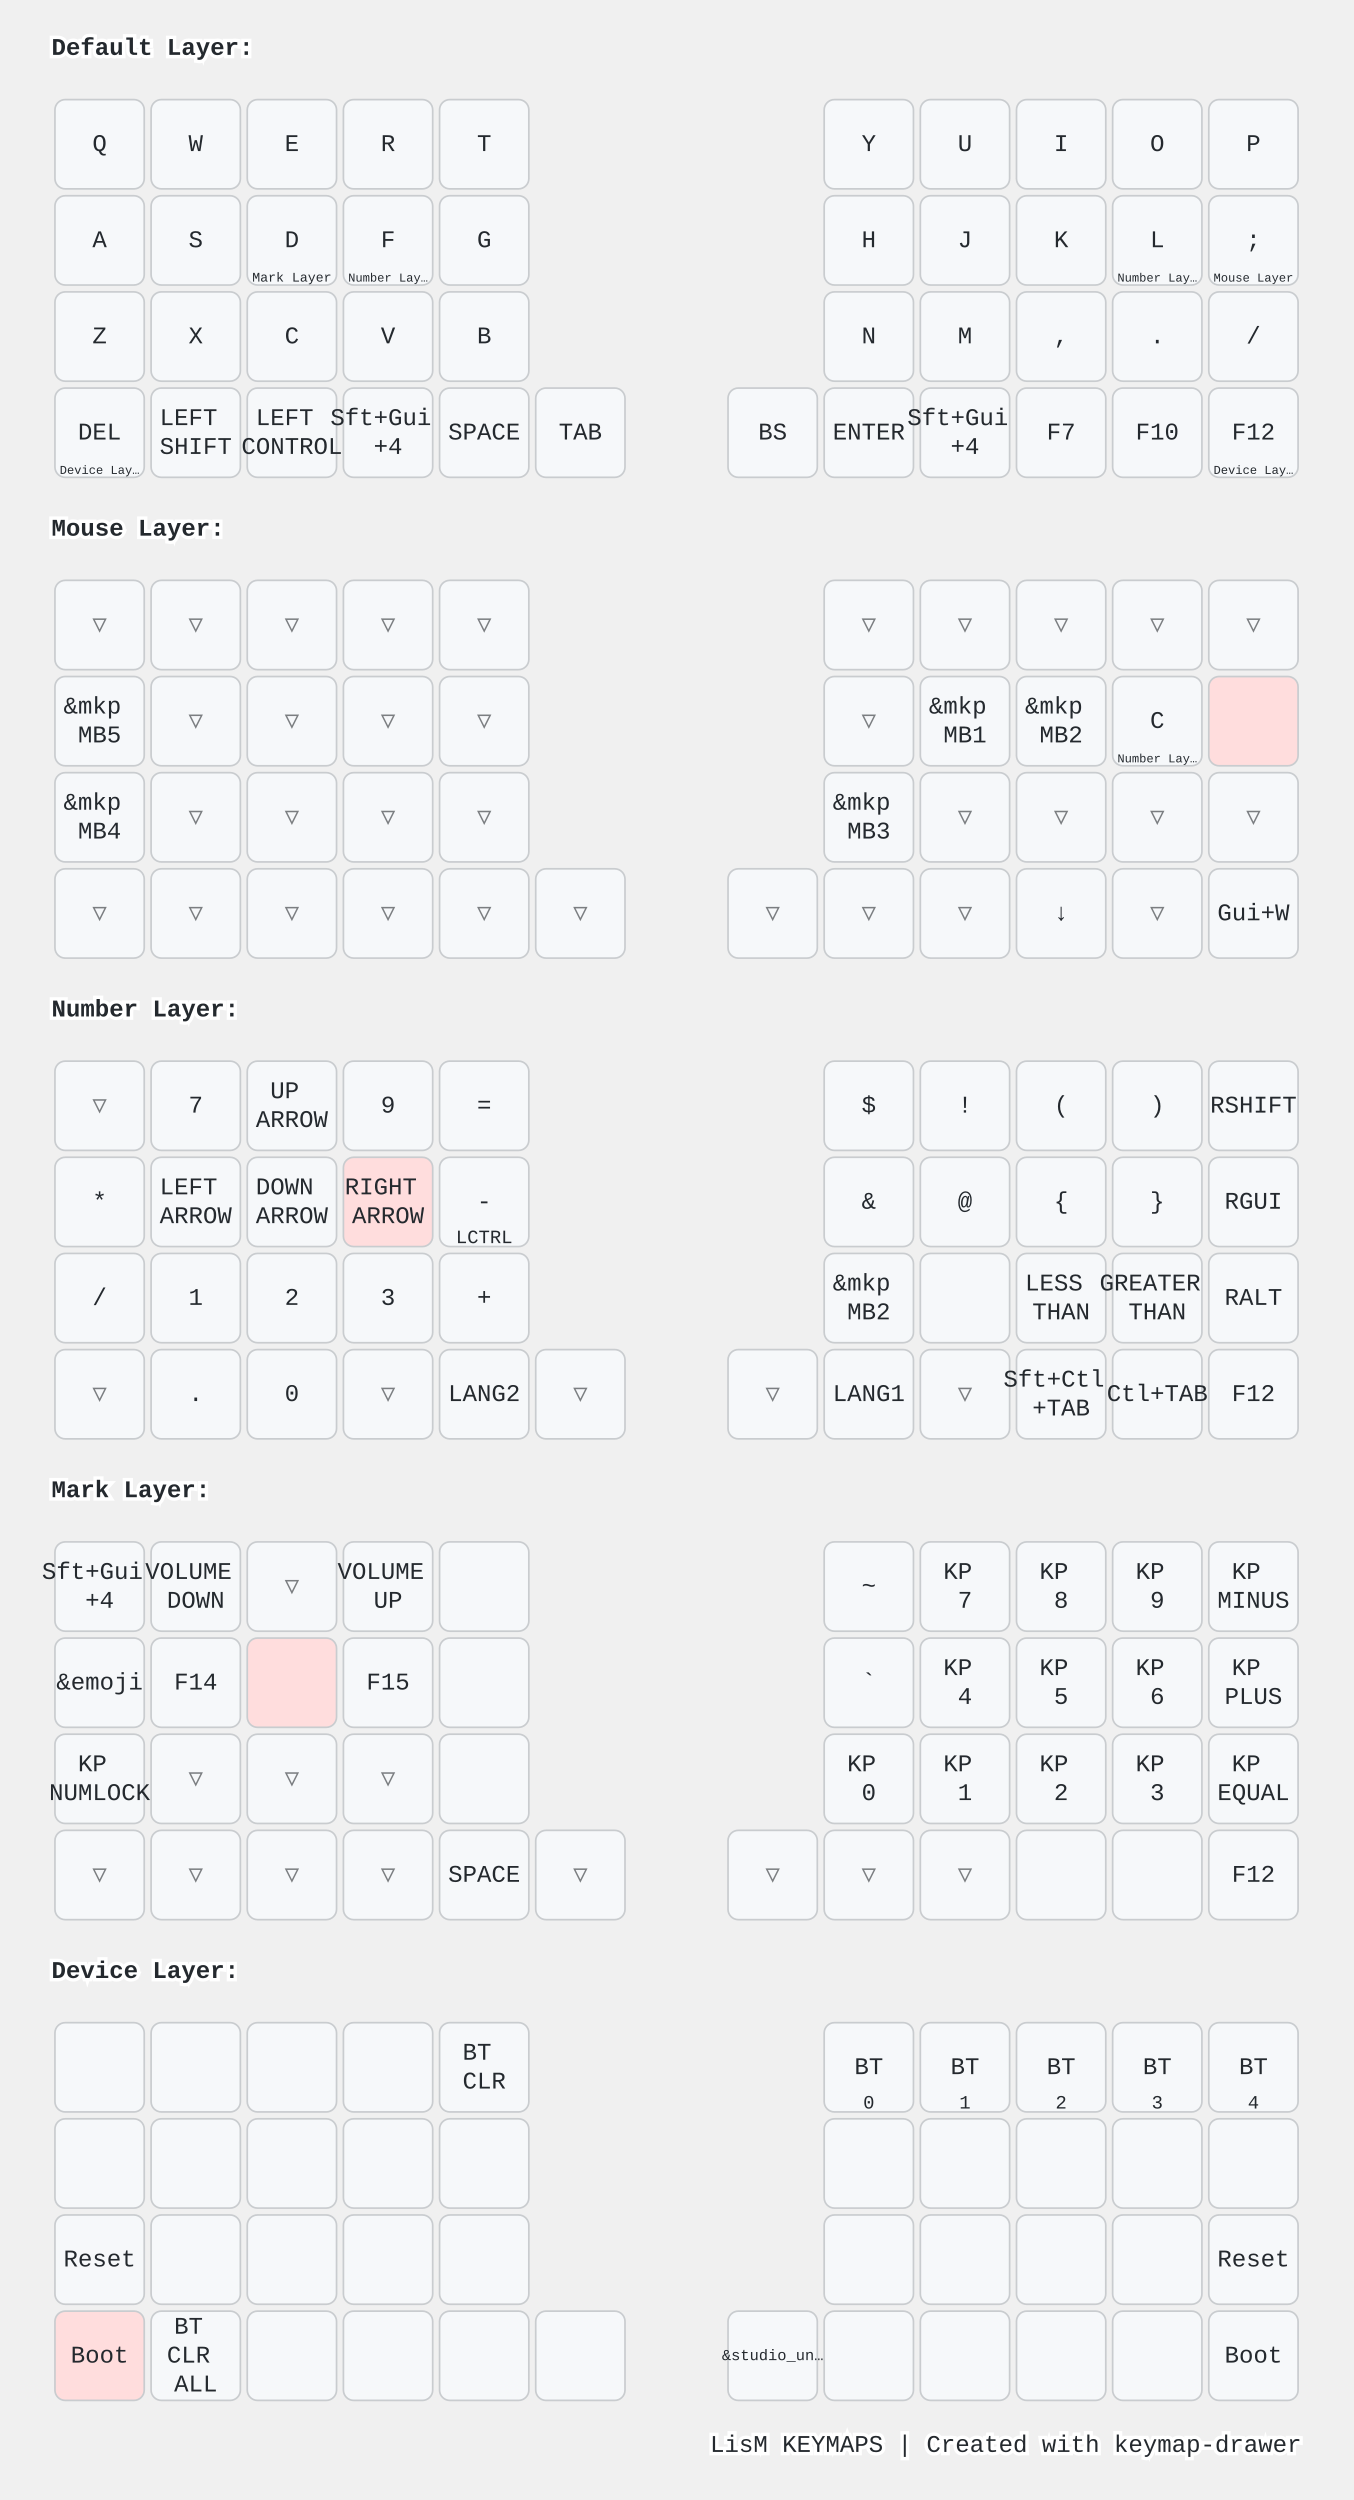
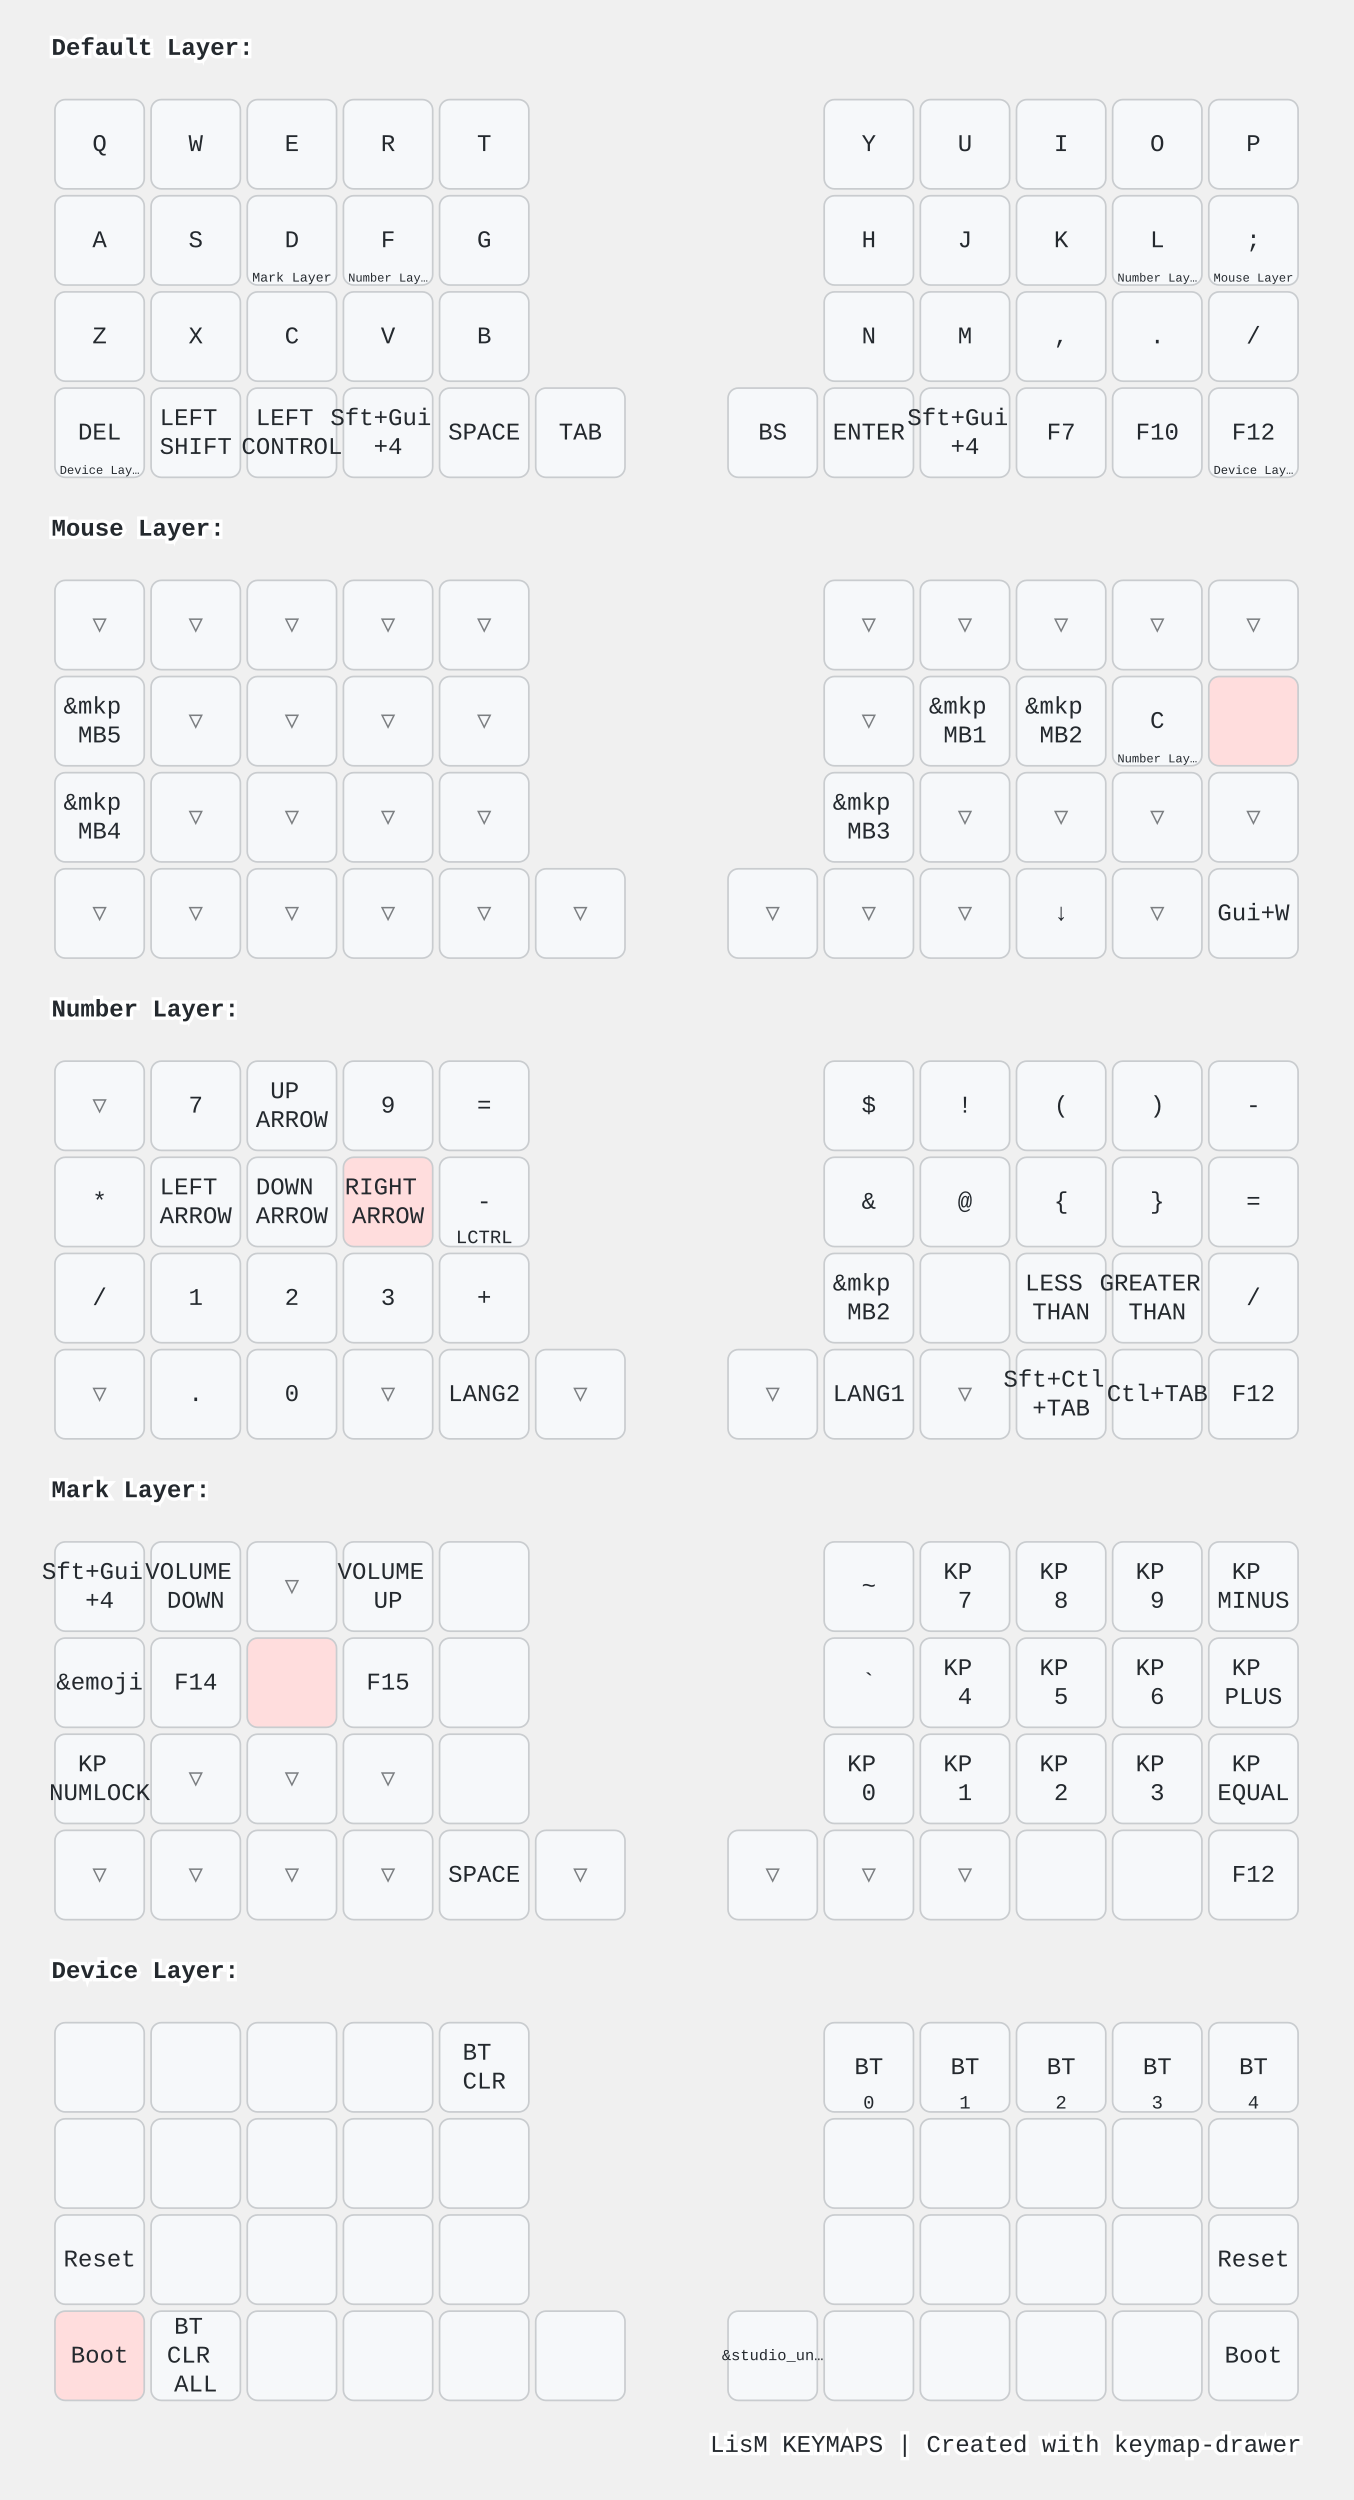
<svg xmlns="http://www.w3.org/2000/svg" width="788" height="1456" viewBox="0 0 788 1456" class="keymap">
  <style>/* inherit to force styles through use tags */
svg path {
    fill: inherit;
}

/* font and background color specifications */
svg.keymap {
    font-family: SFMono-Regular,Consolas,Liberation Mono,Menlo,monospace;
    font-size: 14px;
    font-kerning: normal;
    text-rendering: optimizeLegibility;
    fill: #24292e;
}

/* default key styling */
rect.key {
    fill: #f6f8fa;
}

rect.key, rect.combo {
    stroke: #c9cccf;
    stroke-width: 1;
}

/* default key side styling, only used is draw_key_sides is set */
rect.side {
    filter: brightness(90%);
}

/* color accent for combo boxes */
rect.combo, rect.combo-separate {
    fill: #cdf;
}

/* color accent for held keys */
rect.held, rect.combo.held {
    fill: #fdd;
}

/* color accent for ghost (optional) keys */
rect.ghost, rect.combo.ghost {
    stroke-dasharray: 4, 4;
    stroke-width: 2;
}

text {
    text-anchor: middle;
    dominant-baseline: middle;
}

/* styling for layer labels */
text.label {
    font-weight: bold;
    text-anchor: start;
    stroke: white;
    stroke-width: 4;
    paint-order: stroke;
}

/* styling for optional footer */
text.footer {
    text-anchor: end;
    dominant-baseline: auto;
    stroke: white;
    stroke-width: 4;
    paint-order: stroke;
}

/* styling for combo tap, and key non-tap label text */
text.combo, text.hold, text.shifted, text.left, text.right, text.tl, text.tr, text.bl, text.br {
    font-size: 11px;
}

text.hold, text.bl, text.br {
    text-anchor: middle;
    dominant-baseline: auto;
}

text.shifted, text.tl, text.tr {
    text-anchor: middle;
    dominant-baseline: hanging;
}

text.left, text.tl, text.bl {
    text-anchor: start;
}

text.right, text.tr, text.br {
    text-anchor: end;
}

text.layer-activator {
    text-decoration: underline;
}

/* styling for hold/shifted label text in combo box */
text.combo.hold, text.combo.shifted, text.combo.left, text.combo.right {
    font-size: 8px;
}

/* lighter symbol for transparent keys */
text.trans {
    fill: #7b7e81;
}

/* styling for combo dendrons */
path.combo {
    stroke-width: 1;
    stroke: gray;
    fill: none;
}

/* Start Tabler Icons Cleanup */
/* cannot use height/width with glyphs */
.icon-tabler &gt; path {
    fill: inherit;
    stroke: inherit;
    stroke-width: 2;
}
/* hide tabler's default box */
.icon-tabler &gt; path[stroke="none"][fill="none"] {
    visibility: hidden;
}
/* End Tabler Icons Cleanup */

@media (prefers-color-scheme: dark) {
svg.keymap { fill: #d1d6db; }
rect.key { fill: #3f4750; }
rect.key, rect.combo { stroke: #60666c; }
rect.combo, rect.combo-separate { fill: #1f3d7a; }
rect.held, rect.combo.held { fill: #854747; }
text.label, text.footer { stroke: black; }
text.trans { fill: #7e8184; }
path.combo { stroke: #7f7f7f; }

}</style>
  <g transform="translate(30, 0)" class="layer-Default Layer">
    <text x="0" y="28" class="label" id="Default-Layer">Default Layer:</text>
    <g transform="translate(0, 56)">
      <g transform="translate(28, 28)" class="key keypos-0">
        <rect rx="6" ry="6" x="-26" y="-26" width="52" height="52" class="key" />
        <text x="0" y="0" class="key tap">Q</text>
      </g>
      <g transform="translate(84, 28)" class="key keypos-1">
        <rect rx="6" ry="6" x="-26" y="-26" width="52" height="52" class="key" />
        <text x="0" y="0" class="key tap">W</text>
      </g>
      <g transform="translate(140, 28)" class="key keypos-2">
        <rect rx="6" ry="6" x="-26" y="-26" width="52" height="52" class="key" />
        <text x="0" y="0" class="key tap">E</text>
      </g>
      <g transform="translate(196, 28)" class="key keypos-3">
        <rect rx="6" ry="6" x="-26" y="-26" width="52" height="52" class="key" />
        <text x="0" y="0" class="key tap">R</text>
      </g>
      <g transform="translate(252, 28)" class="key keypos-4">
        <rect rx="6" ry="6" x="-26" y="-26" width="52" height="52" class="key" />
        <text x="0" y="0" class="key tap">T</text>
      </g>
      <g transform="translate(476, 28)" class="key keypos-5">
        <rect rx="6" ry="6" x="-26" y="-26" width="52" height="52" class="key" />
        <text x="0" y="0" class="key tap">Y</text>
      </g>
      <g transform="translate(532, 28)" class="key keypos-6">
        <rect rx="6" ry="6" x="-26" y="-26" width="52" height="52" class="key" />
        <text x="0" y="0" class="key tap">U</text>
      </g>
      <g transform="translate(588, 28)" class="key keypos-7">
        <rect rx="6" ry="6" x="-26" y="-26" width="52" height="52" class="key" />
        <text x="0" y="0" class="key tap">I</text>
      </g>
      <g transform="translate(644, 28)" class="key keypos-8">
        <rect rx="6" ry="6" x="-26" y="-26" width="52" height="52" class="key" />
        <text x="0" y="0" class="key tap">O</text>
      </g>
      <g transform="translate(700, 28)" class="key keypos-9">
        <rect rx="6" ry="6" x="-26" y="-26" width="52" height="52" class="key" />
        <text x="0" y="0" class="key tap">P</text>
      </g>
      <g transform="translate(28, 84)" class="key keypos-10">
        <rect rx="6" ry="6" x="-26" y="-26" width="52" height="52" class="key" />
        <text x="0" y="0" class="key tap">A</text>
      </g>
      <g transform="translate(84, 84)" class="key keypos-11">
        <rect rx="6" ry="6" x="-26" y="-26" width="52" height="52" class="key" />
        <text x="0" y="0" class="key tap">S</text>
      </g>
      <g transform="translate(140, 84)" class="key keypos-12">
        <rect rx="6" ry="6" x="-26" y="-26" width="52" height="52" class="key" />
        <text x="0" y="0" class="key tap">D</text>
        <a href="#Mark-Layer">
          <text x="0" y="24" class="key hold layer-activator">
            <tspan style="font-size: 70%">Mark Layer</tspan>
          </text>
        </a>
      </g>
      <g transform="translate(196, 84)" class="key keypos-13">
        <rect rx="6" ry="6" x="-26" y="-26" width="52" height="52" class="key" />
        <text x="0" y="0" class="key tap">F</text>
        <a href="#Number-Layer">
          <text x="0" y="24" class="key hold layer-activator">
            <tspan style="font-size: 64%">Number Lay…</tspan>
          </text>
        </a>
      </g>
      <g transform="translate(252, 84)" class="key keypos-14">
        <rect rx="6" ry="6" x="-26" y="-26" width="52" height="52" class="key" />
        <text x="0" y="0" class="key tap">G</text>
      </g>
      <g transform="translate(476, 84)" class="key keypos-15">
        <rect rx="6" ry="6" x="-26" y="-26" width="52" height="52" class="key" />
        <text x="0" y="0" class="key tap">H</text>
      </g>
      <g transform="translate(532, 84)" class="key keypos-16">
        <rect rx="6" ry="6" x="-26" y="-26" width="52" height="52" class="key" />
        <text x="0" y="0" class="key tap">J</text>
      </g>
      <g transform="translate(588, 84)" class="key keypos-17">
        <rect rx="6" ry="6" x="-26" y="-26" width="52" height="52" class="key" />
        <text x="0" y="0" class="key tap">K</text>
      </g>
      <g transform="translate(644, 84)" class="key keypos-18">
        <rect rx="6" ry="6" x="-26" y="-26" width="52" height="52" class="key" />
        <text x="0" y="0" class="key tap">L</text>
        <a href="#Number-Layer">
          <text x="0" y="24" class="key hold layer-activator">
            <tspan style="font-size: 64%">Number Lay…</tspan>
          </text>
        </a>
      </g>
      <g transform="translate(700, 84)" class="key keypos-19">
        <rect rx="6" ry="6" x="-26" y="-26" width="52" height="52" class="key" />
        <text x="0" y="0" class="key tap">;</text>
        <a href="#Mouse-Layer">
          <text x="0" y="24" class="key hold layer-activator">
            <tspan style="font-size: 64%">Mouse Layer</tspan>
          </text>
        </a>
      </g>
      <g transform="translate(28, 140)" class="key keypos-20">
        <rect rx="6" ry="6" x="-26" y="-26" width="52" height="52" class="key" />
        <text x="0" y="0" class="key tap">Z</text>
      </g>
      <g transform="translate(84, 140)" class="key keypos-21">
        <rect rx="6" ry="6" x="-26" y="-26" width="52" height="52" class="key" />
        <text x="0" y="0" class="key tap">X</text>
      </g>
      <g transform="translate(140, 140)" class="key keypos-22">
        <rect rx="6" ry="6" x="-26" y="-26" width="52" height="52" class="key" />
        <text x="0" y="0" class="key tap">C</text>
      </g>
      <g transform="translate(196, 140)" class="key keypos-23">
        <rect rx="6" ry="6" x="-26" y="-26" width="52" height="52" class="key" />
        <text x="0" y="0" class="key tap">V</text>
      </g>
      <g transform="translate(252, 140)" class="key keypos-24">
        <rect rx="6" ry="6" x="-26" y="-26" width="52" height="52" class="key" />
        <text x="0" y="0" class="key tap">B</text>
      </g>
      <g transform="translate(476, 140)" class="key keypos-25">
        <rect rx="6" ry="6" x="-26" y="-26" width="52" height="52" class="key" />
        <text x="0" y="0" class="key tap">N</text>
      </g>
      <g transform="translate(532, 140)" class="key keypos-26">
        <rect rx="6" ry="6" x="-26" y="-26" width="52" height="52" class="key" />
        <text x="0" y="0" class="key tap">M</text>
      </g>
      <g transform="translate(588, 140)" class="key keypos-27">
        <rect rx="6" ry="6" x="-26" y="-26" width="52" height="52" class="key" />
        <text x="0" y="0" class="key tap">,</text>
      </g>
      <g transform="translate(644, 140)" class="key keypos-28">
        <rect rx="6" ry="6" x="-26" y="-26" width="52" height="52" class="key" />
        <text x="0" y="0" class="key tap">.</text>
      </g>
      <g transform="translate(700, 140)" class="key keypos-29">
        <rect rx="6" ry="6" x="-26" y="-26" width="52" height="52" class="key" />
        <text x="0" y="0" class="key tap">/</text>
      </g>
      <g transform="translate(28, 196)" class="key keypos-30">
        <rect rx="6" ry="6" x="-26" y="-26" width="52" height="52" class="key" />
        <text x="0" y="0" class="key tap">DEL</text>
        <a href="#Device-Layer">
          <text x="0" y="24" class="key hold layer-activator">
            <tspan style="font-size: 64%">Device Lay…</tspan>
          </text>
        </a>
      </g>
      <g transform="translate(84, 196)" class="key keypos-31">
        <rect rx="6" ry="6" x="-26" y="-26" width="52" height="52" class="key" />
        <text x="0" y="0" class="key tap">
          <tspan x="0" dy="-0.6em">LEFT</tspan>
          <tspan x="0" dy="1.2em">SHIFT</tspan>
        </text>
      </g>
      <g transform="translate(140, 196)" class="key keypos-32">
        <rect rx="6" ry="6" x="-26" y="-26" width="52" height="52" class="key" />
        <text x="0" y="0" class="key tap">
          <tspan x="0" dy="-0.6em">LEFT</tspan>
          <tspan x="0" dy="1.2em">CONTROL</tspan>
        </text>
      </g>
      <g transform="translate(196, 196)" class="key keypos-33">
        <rect rx="6" ry="6" x="-26" y="-26" width="52" height="52" class="key" />
        <text x="0" y="0" class="key tap">
          <tspan x="0" dy="-0.6em">Sft+Gui</tspan>
          <tspan x="0" dy="1.2em">+4</tspan>
        </text>
      </g>
      <g transform="translate(252, 196)" class="key keypos-34">
        <rect rx="6" ry="6" x="-26" y="-26" width="52" height="52" class="key" />
        <text x="0" y="0" class="key tap">SPACE</text>
      </g>
      <g transform="translate(308, 196)" class="key keypos-35">
        <rect rx="6" ry="6" x="-26" y="-26" width="52" height="52" class="key" />
        <text x="0" y="0" class="key tap">TAB</text>
      </g>
      <g transform="translate(420, 196)" class="key keypos-36">
        <rect rx="6" ry="6" x="-26" y="-26" width="52" height="52" class="key" />
        <text x="0" y="0" class="key tap">BS</text>
      </g>
      <g transform="translate(476, 196)" class="key keypos-37">
        <rect rx="6" ry="6" x="-26" y="-26" width="52" height="52" class="key" />
        <text x="0" y="0" class="key tap">ENTER</text>
      </g>
      <g transform="translate(532, 196)" class="key keypos-38">
        <rect rx="6" ry="6" x="-26" y="-26" width="52" height="52" class="key" />
        <text x="0" y="0" class="key tap">
          <tspan x="0" dy="-0.6em">Sft+Gui</tspan>
          <tspan x="0" dy="1.2em">+4</tspan>
        </text>
      </g>
      <g transform="translate(588, 196)" class="key keypos-39">
        <rect rx="6" ry="6" x="-26" y="-26" width="52" height="52" class="key" />
        <text x="0" y="0" class="key tap">F7</text>
      </g>
      <g transform="translate(644, 196)" class="key keypos-40">
        <rect rx="6" ry="6" x="-26" y="-26" width="52" height="52" class="key" />
        <text x="0" y="0" class="key tap">F10</text>
      </g>
      <g transform="translate(700, 196)" class="key keypos-41">
        <rect rx="6" ry="6" x="-26" y="-26" width="52" height="52" class="key" />
        <text x="0" y="0" class="key tap">F12</text>
        <a href="#Device-Layer">
          <text x="0" y="24" class="key hold layer-activator">
            <tspan style="font-size: 64%">Device Lay…</tspan>
          </text>
        </a>
      </g>
    </g>
  </g>
  <g transform="translate(30, 280)" class="layer-Mouse Layer">
    <text x="0" y="28" class="label" id="Mouse-Layer">Mouse Layer:</text>
    <g transform="translate(0, 56)">
      <g transform="translate(28, 28)" class="key trans keypos-0">
        <rect rx="6" ry="6" x="-26" y="-26" width="52" height="52" class="key trans" />
        <text x="0" y="0" class="key trans tap">▽</text>
      </g>
      <g transform="translate(84, 28)" class="key trans keypos-1">
        <rect rx="6" ry="6" x="-26" y="-26" width="52" height="52" class="key trans" />
        <text x="0" y="0" class="key trans tap">▽</text>
      </g>
      <g transform="translate(140, 28)" class="key trans keypos-2">
        <rect rx="6" ry="6" x="-26" y="-26" width="52" height="52" class="key trans" />
        <text x="0" y="0" class="key trans tap">▽</text>
      </g>
      <g transform="translate(196, 28)" class="key trans keypos-3">
        <rect rx="6" ry="6" x="-26" y="-26" width="52" height="52" class="key trans" />
        <text x="0" y="0" class="key trans tap">▽</text>
      </g>
      <g transform="translate(252, 28)" class="key trans keypos-4">
        <rect rx="6" ry="6" x="-26" y="-26" width="52" height="52" class="key trans" />
        <text x="0" y="0" class="key trans tap">▽</text>
      </g>
      <g transform="translate(476, 28)" class="key trans keypos-5">
        <rect rx="6" ry="6" x="-26" y="-26" width="52" height="52" class="key trans" />
        <text x="0" y="0" class="key trans tap">▽</text>
      </g>
      <g transform="translate(532, 28)" class="key trans keypos-6">
        <rect rx="6" ry="6" x="-26" y="-26" width="52" height="52" class="key trans" />
        <text x="0" y="0" class="key trans tap">▽</text>
      </g>
      <g transform="translate(588, 28)" class="key trans keypos-7">
        <rect rx="6" ry="6" x="-26" y="-26" width="52" height="52" class="key trans" />
        <text x="0" y="0" class="key trans tap">▽</text>
      </g>
      <g transform="translate(644, 28)" class="key trans keypos-8">
        <rect rx="6" ry="6" x="-26" y="-26" width="52" height="52" class="key trans" />
        <text x="0" y="0" class="key trans tap">▽</text>
      </g>
      <g transform="translate(700, 28)" class="key trans keypos-9">
        <rect rx="6" ry="6" x="-26" y="-26" width="52" height="52" class="key trans" />
        <text x="0" y="0" class="key trans tap">▽</text>
      </g>
      <g transform="translate(28, 84)" class="key keypos-10">
        <rect rx="6" ry="6" x="-26" y="-26" width="52" height="52" class="key" />
        <text x="0" y="0" class="key tap">
          <tspan x="0" dy="-0.6em">&amp;mkp</tspan>
          <tspan x="0" dy="1.2em">MB5</tspan>
        </text>
      </g>
      <g transform="translate(84, 84)" class="key trans keypos-11">
        <rect rx="6" ry="6" x="-26" y="-26" width="52" height="52" class="key trans" />
        <text x="0" y="0" class="key trans tap">▽</text>
      </g>
      <g transform="translate(140, 84)" class="key trans keypos-12">
        <rect rx="6" ry="6" x="-26" y="-26" width="52" height="52" class="key trans" />
        <text x="0" y="0" class="key trans tap">▽</text>
      </g>
      <g transform="translate(196, 84)" class="key trans keypos-13">
        <rect rx="6" ry="6" x="-26" y="-26" width="52" height="52" class="key trans" />
        <text x="0" y="0" class="key trans tap">▽</text>
      </g>
      <g transform="translate(252, 84)" class="key trans keypos-14">
        <rect rx="6" ry="6" x="-26" y="-26" width="52" height="52" class="key trans" />
        <text x="0" y="0" class="key trans tap">▽</text>
      </g>
      <g transform="translate(476, 84)" class="key trans keypos-15">
        <rect rx="6" ry="6" x="-26" y="-26" width="52" height="52" class="key trans" />
        <text x="0" y="0" class="key trans tap">▽</text>
      </g>
      <g transform="translate(532, 84)" class="key keypos-16">
        <rect rx="6" ry="6" x="-26" y="-26" width="52" height="52" class="key" />
        <text x="0" y="0" class="key tap">
          <tspan x="0" dy="-0.6em">&amp;mkp</tspan>
          <tspan x="0" dy="1.2em">MB1</tspan>
        </text>
      </g>
      <g transform="translate(588, 84)" class="key keypos-17">
        <rect rx="6" ry="6" x="-26" y="-26" width="52" height="52" class="key" />
        <text x="0" y="0" class="key tap">
          <tspan x="0" dy="-0.6em">&amp;mkp</tspan>
          <tspan x="0" dy="1.2em">MB2</tspan>
        </text>
      </g>
      <g transform="translate(644, 84)" class="key keypos-18">
        <rect rx="6" ry="6" x="-26" y="-26" width="52" height="52" class="key" />
        <text x="0" y="0" class="key tap">C</text>
        <a href="#Number-Layer">
          <text x="0" y="24" class="key hold layer-activator">
            <tspan style="font-size: 64%">Number Lay…</tspan>
          </text>
        </a>
      </g>
      <g transform="translate(700, 84)" class="key held keypos-19">
        <rect rx="6" ry="6" x="-26" y="-26" width="52" height="52" class="key held" />
      </g>
      <g transform="translate(28, 140)" class="key keypos-20">
        <rect rx="6" ry="6" x="-26" y="-26" width="52" height="52" class="key" />
        <text x="0" y="0" class="key tap">
          <tspan x="0" dy="-0.6em">&amp;mkp</tspan>
          <tspan x="0" dy="1.2em">MB4</tspan>
        </text>
      </g>
      <g transform="translate(84, 140)" class="key trans keypos-21">
        <rect rx="6" ry="6" x="-26" y="-26" width="52" height="52" class="key trans" />
        <text x="0" y="0" class="key trans tap">▽</text>
      </g>
      <g transform="translate(140, 140)" class="key trans keypos-22">
        <rect rx="6" ry="6" x="-26" y="-26" width="52" height="52" class="key trans" />
        <text x="0" y="0" class="key trans tap">▽</text>
      </g>
      <g transform="translate(196, 140)" class="key trans keypos-23">
        <rect rx="6" ry="6" x="-26" y="-26" width="52" height="52" class="key trans" />
        <text x="0" y="0" class="key trans tap">▽</text>
      </g>
      <g transform="translate(252, 140)" class="key trans keypos-24">
        <rect rx="6" ry="6" x="-26" y="-26" width="52" height="52" class="key trans" />
        <text x="0" y="0" class="key trans tap">▽</text>
      </g>
      <g transform="translate(476, 140)" class="key keypos-25">
        <rect rx="6" ry="6" x="-26" y="-26" width="52" height="52" class="key" />
        <text x="0" y="0" class="key tap">
          <tspan x="0" dy="-0.6em">&amp;mkp</tspan>
          <tspan x="0" dy="1.2em">MB3</tspan>
        </text>
      </g>
      <g transform="translate(532, 140)" class="key trans keypos-26">
        <rect rx="6" ry="6" x="-26" y="-26" width="52" height="52" class="key trans" />
        <text x="0" y="0" class="key trans tap">▽</text>
      </g>
      <g transform="translate(588, 140)" class="key trans keypos-27">
        <rect rx="6" ry="6" x="-26" y="-26" width="52" height="52" class="key trans" />
        <text x="0" y="0" class="key trans tap">▽</text>
      </g>
      <g transform="translate(644, 140)" class="key trans keypos-28">
        <rect rx="6" ry="6" x="-26" y="-26" width="52" height="52" class="key trans" />
        <text x="0" y="0" class="key trans tap">▽</text>
      </g>
      <g transform="translate(700, 140)" class="key trans keypos-29">
        <rect rx="6" ry="6" x="-26" y="-26" width="52" height="52" class="key trans" />
        <text x="0" y="0" class="key trans tap">▽</text>
      </g>
      <g transform="translate(28, 196)" class="key trans keypos-30">
        <rect rx="6" ry="6" x="-26" y="-26" width="52" height="52" class="key trans" />
        <text x="0" y="0" class="key trans tap">▽</text>
      </g>
      <g transform="translate(84, 196)" class="key trans keypos-31">
        <rect rx="6" ry="6" x="-26" y="-26" width="52" height="52" class="key trans" />
        <text x="0" y="0" class="key trans tap">▽</text>
      </g>
      <g transform="translate(140, 196)" class="key trans keypos-32">
        <rect rx="6" ry="6" x="-26" y="-26" width="52" height="52" class="key trans" />
        <text x="0" y="0" class="key trans tap">▽</text>
      </g>
      <g transform="translate(196, 196)" class="key trans keypos-33">
        <rect rx="6" ry="6" x="-26" y="-26" width="52" height="52" class="key trans" />
        <text x="0" y="0" class="key trans tap">▽</text>
      </g>
      <g transform="translate(252, 196)" class="key trans keypos-34">
        <rect rx="6" ry="6" x="-26" y="-26" width="52" height="52" class="key trans" />
        <text x="0" y="0" class="key trans tap">▽</text>
      </g>
      <g transform="translate(308, 196)" class="key trans keypos-35">
        <rect rx="6" ry="6" x="-26" y="-26" width="52" height="52" class="key trans" />
        <text x="0" y="0" class="key trans tap">▽</text>
      </g>
      <g transform="translate(420, 196)" class="key trans keypos-36">
        <rect rx="6" ry="6" x="-26" y="-26" width="52" height="52" class="key trans" />
        <text x="0" y="0" class="key trans tap">▽</text>
      </g>
      <g transform="translate(476, 196)" class="key trans keypos-37">
        <rect rx="6" ry="6" x="-26" y="-26" width="52" height="52" class="key trans" />
        <text x="0" y="0" class="key trans tap">▽</text>
      </g>
      <g transform="translate(532, 196)" class="key trans keypos-38">
        <rect rx="6" ry="6" x="-26" y="-26" width="52" height="52" class="key trans" />
        <text x="0" y="0" class="key trans tap">▽</text>
      </g>
      <g transform="translate(588, 196)" class="key keypos-39">
        <rect rx="6" ry="6" x="-26" y="-26" width="52" height="52" class="key" />
        <text x="0" y="0" class="key tap">↓</text>
      </g>
      <g transform="translate(644, 196)" class="key trans keypos-40">
        <rect rx="6" ry="6" x="-26" y="-26" width="52" height="52" class="key trans" />
        <text x="0" y="0" class="key trans tap">▽</text>
      </g>
      <g transform="translate(700, 196)" class="key keypos-41">
        <rect rx="6" ry="6" x="-26" y="-26" width="52" height="52" class="key" />
        <text x="0" y="0" class="key tap">Gui+W</text>
      </g>
    </g>
  </g>
  <g transform="translate(30, 560)" class="layer-Number Layer">
    <text x="0" y="28" class="label" id="Number-Layer">Number Layer:</text>
    <g transform="translate(0, 56)">
      <g transform="translate(28, 28)" class="key trans keypos-0">
        <rect rx="6" ry="6" x="-26" y="-26" width="52" height="52" class="key trans" />
        <text x="0" y="0" class="key trans tap">▽</text>
      </g>
      <g transform="translate(84, 28)" class="key keypos-1">
        <rect rx="6" ry="6" x="-26" y="-26" width="52" height="52" class="key" />
        <text x="0" y="0" class="key tap">7</text>
      </g>
      <g transform="translate(140, 28)" class="key keypos-2">
        <rect rx="6" ry="6" x="-26" y="-26" width="52" height="52" class="key" />
        <text x="0" y="0" class="key tap">
          <tspan x="0" dy="-0.6em">UP</tspan>
          <tspan x="0" dy="1.2em">ARROW</tspan>
        </text>
      </g>
      <g transform="translate(196, 28)" class="key keypos-3">
        <rect rx="6" ry="6" x="-26" y="-26" width="52" height="52" class="key" />
        <text x="0" y="0" class="key tap">9</text>
      </g>
      <g transform="translate(252, 28)" class="key keypos-4">
        <rect rx="6" ry="6" x="-26" y="-26" width="52" height="52" class="key" />
        <text x="0" y="0" class="key tap">=</text>
      </g>
      <g transform="translate(476, 28)" class="key keypos-5">
        <rect rx="6" ry="6" x="-26" y="-26" width="52" height="52" class="key" />
        <text x="0" y="0" class="key tap">$</text>
      </g>
      <g transform="translate(532, 28)" class="key keypos-6">
        <rect rx="6" ry="6" x="-26" y="-26" width="52" height="52" class="key" />
        <text x="0" y="0" class="key tap">!</text>
      </g>
      <g transform="translate(588, 28)" class="key keypos-7">
        <rect rx="6" ry="6" x="-26" y="-26" width="52" height="52" class="key" />
        <text x="0" y="0" class="key tap">(</text>
      </g>
      <g transform="translate(644, 28)" class="key keypos-8">
        <rect rx="6" ry="6" x="-26" y="-26" width="52" height="52" class="key" />
        <text x="0" y="0" class="key tap">)</text>
      </g>
      <g transform="translate(700, 28)" class="key keypos-9">
        <rect rx="6" ry="6" x="-26" y="-26" width="52" height="52" class="key" />
-         <text x="0" y="0" class="key tap">RSHIFT</text>
+         <text x="0" y="0" class="key tap">-</text>
      </g>
      <g transform="translate(28, 84)" class="key keypos-10">
        <rect rx="6" ry="6" x="-26" y="-26" width="52" height="52" class="key" />
        <text x="0" y="0" class="key tap">*</text>
      </g>
      <g transform="translate(84, 84)" class="key keypos-11">
        <rect rx="6" ry="6" x="-26" y="-26" width="52" height="52" class="key" />
        <text x="0" y="0" class="key tap">
          <tspan x="0" dy="-0.6em">LEFT</tspan>
          <tspan x="0" dy="1.2em">ARROW</tspan>
        </text>
      </g>
      <g transform="translate(140, 84)" class="key keypos-12">
        <rect rx="6" ry="6" x="-26" y="-26" width="52" height="52" class="key" />
        <text x="0" y="0" class="key tap">
          <tspan x="0" dy="-0.6em">DOWN</tspan>
          <tspan x="0" dy="1.2em">ARROW</tspan>
        </text>
      </g>
      <g transform="translate(196, 84)" class="key held keypos-13">
        <rect rx="6" ry="6" x="-26" y="-26" width="52" height="52" class="key held" />
        <text x="0" y="0" class="key held tap">
          <tspan x="0" dy="-0.6em">RIGHT</tspan>
          <tspan x="0" dy="1.2em">ARROW</tspan>
        </text>
      </g>
      <g transform="translate(252, 84)" class="key keypos-14">
        <rect rx="6" ry="6" x="-26" y="-26" width="52" height="52" class="key" />
        <text x="0" y="0" class="key tap">-</text>
        <text x="0" y="24" class="key hold">LCTRL</text>
      </g>
      <g transform="translate(476, 84)" class="key keypos-15">
        <rect rx="6" ry="6" x="-26" y="-26" width="52" height="52" class="key" />
        <text x="0" y="0" class="key tap">&amp;</text>
      </g>
      <g transform="translate(532, 84)" class="key keypos-16">
        <rect rx="6" ry="6" x="-26" y="-26" width="52" height="52" class="key" />
        <text x="0" y="0" class="key tap">@</text>
      </g>
      <g transform="translate(588, 84)" class="key keypos-17">
        <rect rx="6" ry="6" x="-26" y="-26" width="52" height="52" class="key" />
        <text x="0" y="0" class="key tap">{</text>
      </g>
      <g transform="translate(644, 84)" class="key keypos-18">
        <rect rx="6" ry="6" x="-26" y="-26" width="52" height="52" class="key" />
        <text x="0" y="0" class="key tap">}</text>
      </g>
      <g transform="translate(700, 84)" class="key keypos-19">
        <rect rx="6" ry="6" x="-26" y="-26" width="52" height="52" class="key" />
-         <text x="0" y="0" class="key tap">RGUI</text>
+         <text x="0" y="0" class="key tap">=</text>
      </g>
      <g transform="translate(28, 140)" class="key keypos-20">
        <rect rx="6" ry="6" x="-26" y="-26" width="52" height="52" class="key" />
        <text x="0" y="0" class="key tap">/</text>
      </g>
      <g transform="translate(84, 140)" class="key keypos-21">
        <rect rx="6" ry="6" x="-26" y="-26" width="52" height="52" class="key" />
        <text x="0" y="0" class="key tap">1</text>
      </g>
      <g transform="translate(140, 140)" class="key keypos-22">
        <rect rx="6" ry="6" x="-26" y="-26" width="52" height="52" class="key" />
        <text x="0" y="0" class="key tap">2</text>
      </g>
      <g transform="translate(196, 140)" class="key keypos-23">
        <rect rx="6" ry="6" x="-26" y="-26" width="52" height="52" class="key" />
        <text x="0" y="0" class="key tap">3</text>
      </g>
      <g transform="translate(252, 140)" class="key keypos-24">
        <rect rx="6" ry="6" x="-26" y="-26" width="52" height="52" class="key" />
        <text x="0" y="0" class="key tap">+</text>
      </g>
      <g transform="translate(476, 140)" class="key keypos-25">
        <rect rx="6" ry="6" x="-26" y="-26" width="52" height="52" class="key" />
        <text x="0" y="0" class="key tap">
          <tspan x="0" dy="-0.6em">&amp;mkp</tspan>
          <tspan x="0" dy="1.2em">MB2</tspan>
        </text>
      </g>
      <g transform="translate(532, 140)" class="key keypos-26">
        <rect rx="6" ry="6" x="-26" y="-26" width="52" height="52" class="key" />
      </g>
      <g transform="translate(588, 140)" class="key keypos-27">
        <rect rx="6" ry="6" x="-26" y="-26" width="52" height="52" class="key" />
        <text x="0" y="0" class="key tap">
          <tspan x="0" dy="-0.6em">LESS</tspan>
          <tspan x="0" dy="1.2em">THAN</tspan>
        </text>
      </g>
      <g transform="translate(644, 140)" class="key keypos-28">
        <rect rx="6" ry="6" x="-26" y="-26" width="52" height="52" class="key" />
        <text x="0" y="0" class="key tap">
          <tspan x="0" dy="-0.6em">GREATER</tspan>
          <tspan x="0" dy="1.2em">THAN</tspan>
        </text>
      </g>
      <g transform="translate(700, 140)" class="key keypos-29">
        <rect rx="6" ry="6" x="-26" y="-26" width="52" height="52" class="key" />
-         <text x="0" y="0" class="key tap">RALT</text>
+         <text x="0" y="0" class="key tap">/</text>
      </g>
      <g transform="translate(28, 196)" class="key trans keypos-30">
        <rect rx="6" ry="6" x="-26" y="-26" width="52" height="52" class="key trans" />
        <text x="0" y="0" class="key trans tap">▽</text>
      </g>
      <g transform="translate(84, 196)" class="key keypos-31">
        <rect rx="6" ry="6" x="-26" y="-26" width="52" height="52" class="key" />
        <text x="0" y="0" class="key tap">.</text>
      </g>
      <g transform="translate(140, 196)" class="key keypos-32">
        <rect rx="6" ry="6" x="-26" y="-26" width="52" height="52" class="key" />
        <text x="0" y="0" class="key tap">0</text>
      </g>
      <g transform="translate(196, 196)" class="key trans keypos-33">
        <rect rx="6" ry="6" x="-26" y="-26" width="52" height="52" class="key trans" />
        <text x="0" y="0" class="key trans tap">▽</text>
      </g>
      <g transform="translate(252, 196)" class="key keypos-34">
        <rect rx="6" ry="6" x="-26" y="-26" width="52" height="52" class="key" />
        <text x="0" y="0" class="key tap">LANG2</text>
      </g>
      <g transform="translate(308, 196)" class="key trans keypos-35">
        <rect rx="6" ry="6" x="-26" y="-26" width="52" height="52" class="key trans" />
        <text x="0" y="0" class="key trans tap">▽</text>
      </g>
      <g transform="translate(420, 196)" class="key trans keypos-36">
        <rect rx="6" ry="6" x="-26" y="-26" width="52" height="52" class="key trans" />
        <text x="0" y="0" class="key trans tap">▽</text>
      </g>
      <g transform="translate(476, 196)" class="key keypos-37">
        <rect rx="6" ry="6" x="-26" y="-26" width="52" height="52" class="key" />
        <text x="0" y="0" class="key tap">LANG1</text>
      </g>
      <g transform="translate(532, 196)" class="key trans keypos-38">
        <rect rx="6" ry="6" x="-26" y="-26" width="52" height="52" class="key trans" />
        <text x="0" y="0" class="key trans tap">▽</text>
      </g>
      <g transform="translate(588, 196)" class="key keypos-39">
        <rect rx="6" ry="6" x="-26" y="-26" width="52" height="52" class="key" />
        <text x="0" y="0" class="key tap">
          <tspan x="0" dy="-0.6em">Sft+Ctl</tspan>
          <tspan x="0" dy="1.2em">+TAB</tspan>
        </text>
      </g>
      <g transform="translate(644, 196)" class="key keypos-40">
        <rect rx="6" ry="6" x="-26" y="-26" width="52" height="52" class="key" />
        <text x="0" y="0" class="key tap">Ctl+TAB</text>
      </g>
      <g transform="translate(700, 196)" class="key keypos-41">
        <rect rx="6" ry="6" x="-26" y="-26" width="52" height="52" class="key" />
        <text x="0" y="0" class="key tap">F12</text>
      </g>
    </g>
  </g>
  <g transform="translate(30, 840)" class="layer-Mark Layer">
    <text x="0" y="28" class="label" id="Mark-Layer">Mark Layer:</text>
    <g transform="translate(0, 56)">
      <g transform="translate(28, 28)" class="key keypos-0">
        <rect rx="6" ry="6" x="-26" y="-26" width="52" height="52" class="key" />
        <text x="0" y="0" class="key tap">
          <tspan x="0" dy="-0.6em">Sft+Gui</tspan>
          <tspan x="0" dy="1.2em">+4</tspan>
        </text>
      </g>
      <g transform="translate(84, 28)" class="key keypos-1">
        <rect rx="6" ry="6" x="-26" y="-26" width="52" height="52" class="key" />
        <text x="0" y="0" class="key tap">
          <tspan x="0" dy="-0.6em">VOLUME</tspan>
          <tspan x="0" dy="1.2em">DOWN</tspan>
        </text>
      </g>
      <g transform="translate(140, 28)" class="key trans keypos-2">
        <rect rx="6" ry="6" x="-26" y="-26" width="52" height="52" class="key trans" />
        <text x="0" y="0" class="key trans tap">▽</text>
      </g>
      <g transform="translate(196, 28)" class="key keypos-3">
        <rect rx="6" ry="6" x="-26" y="-26" width="52" height="52" class="key" />
        <text x="0" y="0" class="key tap">
          <tspan x="0" dy="-0.6em">VOLUME</tspan>
          <tspan x="0" dy="1.2em">UP</tspan>
        </text>
      </g>
      <g transform="translate(252, 28)" class="key keypos-4">
        <rect rx="6" ry="6" x="-26" y="-26" width="52" height="52" class="key" />
      </g>
      <g transform="translate(476, 28)" class="key keypos-5">
        <rect rx="6" ry="6" x="-26" y="-26" width="52" height="52" class="key" />
        <text x="0" y="0" class="key tap">~</text>
      </g>
      <g transform="translate(532, 28)" class="key keypos-6">
        <rect rx="6" ry="6" x="-26" y="-26" width="52" height="52" class="key" />
        <text x="0" y="0" class="key tap">
          <tspan x="0" dy="-0.6em">KP</tspan>
          <tspan x="0" dy="1.2em">7</tspan>
        </text>
      </g>
      <g transform="translate(588, 28)" class="key keypos-7">
        <rect rx="6" ry="6" x="-26" y="-26" width="52" height="52" class="key" />
        <text x="0" y="0" class="key tap">
          <tspan x="0" dy="-0.6em">KP</tspan>
          <tspan x="0" dy="1.2em">8</tspan>
        </text>
      </g>
      <g transform="translate(644, 28)" class="key keypos-8">
        <rect rx="6" ry="6" x="-26" y="-26" width="52" height="52" class="key" />
        <text x="0" y="0" class="key tap">
          <tspan x="0" dy="-0.6em">KP</tspan>
          <tspan x="0" dy="1.2em">9</tspan>
        </text>
      </g>
      <g transform="translate(700, 28)" class="key keypos-9">
        <rect rx="6" ry="6" x="-26" y="-26" width="52" height="52" class="key" />
        <text x="0" y="0" class="key tap">
          <tspan x="0" dy="-0.6em">KP</tspan>
          <tspan x="0" dy="1.2em">MINUS</tspan>
        </text>
      </g>
      <g transform="translate(28, 84)" class="key keypos-10">
        <rect rx="6" ry="6" x="-26" y="-26" width="52" height="52" class="key" />
        <text x="0" y="0" class="key tap">&amp;emoji</text>
      </g>
      <g transform="translate(84, 84)" class="key keypos-11">
        <rect rx="6" ry="6" x="-26" y="-26" width="52" height="52" class="key" />
        <text x="0" y="0" class="key tap">F14</text>
      </g>
      <g transform="translate(140, 84)" class="key held keypos-12">
        <rect rx="6" ry="6" x="-26" y="-26" width="52" height="52" class="key held" />
      </g>
      <g transform="translate(196, 84)" class="key keypos-13">
        <rect rx="6" ry="6" x="-26" y="-26" width="52" height="52" class="key" />
        <text x="0" y="0" class="key tap">F15</text>
      </g>
      <g transform="translate(252, 84)" class="key keypos-14">
        <rect rx="6" ry="6" x="-26" y="-26" width="52" height="52" class="key" />
      </g>
      <g transform="translate(476, 84)" class="key keypos-15">
        <rect rx="6" ry="6" x="-26" y="-26" width="52" height="52" class="key" />
        <text x="0" y="0" class="key tap">`</text>
      </g>
      <g transform="translate(532, 84)" class="key keypos-16">
        <rect rx="6" ry="6" x="-26" y="-26" width="52" height="52" class="key" />
        <text x="0" y="0" class="key tap">
          <tspan x="0" dy="-0.6em">KP</tspan>
          <tspan x="0" dy="1.2em">4</tspan>
        </text>
      </g>
      <g transform="translate(588, 84)" class="key keypos-17">
        <rect rx="6" ry="6" x="-26" y="-26" width="52" height="52" class="key" />
        <text x="0" y="0" class="key tap">
          <tspan x="0" dy="-0.6em">KP</tspan>
          <tspan x="0" dy="1.2em">5</tspan>
        </text>
      </g>
      <g transform="translate(644, 84)" class="key keypos-18">
        <rect rx="6" ry="6" x="-26" y="-26" width="52" height="52" class="key" />
        <text x="0" y="0" class="key tap">
          <tspan x="0" dy="-0.6em">KP</tspan>
          <tspan x="0" dy="1.2em">6</tspan>
        </text>
      </g>
      <g transform="translate(700, 84)" class="key keypos-19">
        <rect rx="6" ry="6" x="-26" y="-26" width="52" height="52" class="key" />
        <text x="0" y="0" class="key tap">
          <tspan x="0" dy="-0.6em">KP</tspan>
          <tspan x="0" dy="1.2em">PLUS</tspan>
        </text>
      </g>
      <g transform="translate(28, 140)" class="key keypos-20">
        <rect rx="6" ry="6" x="-26" y="-26" width="52" height="52" class="key" />
        <text x="0" y="0" class="key tap">
          <tspan x="0" dy="-0.6em">KP</tspan>
          <tspan x="0" dy="1.2em">NUMLOCK</tspan>
        </text>
      </g>
      <g transform="translate(84, 140)" class="key trans keypos-21">
        <rect rx="6" ry="6" x="-26" y="-26" width="52" height="52" class="key trans" />
        <text x="0" y="0" class="key trans tap">▽</text>
      </g>
      <g transform="translate(140, 140)" class="key trans keypos-22">
        <rect rx="6" ry="6" x="-26" y="-26" width="52" height="52" class="key trans" />
        <text x="0" y="0" class="key trans tap">▽</text>
      </g>
      <g transform="translate(196, 140)" class="key trans keypos-23">
        <rect rx="6" ry="6" x="-26" y="-26" width="52" height="52" class="key trans" />
        <text x="0" y="0" class="key trans tap">▽</text>
      </g>
      <g transform="translate(252, 140)" class="key keypos-24">
        <rect rx="6" ry="6" x="-26" y="-26" width="52" height="52" class="key" />
      </g>
      <g transform="translate(476, 140)" class="key keypos-25">
        <rect rx="6" ry="6" x="-26" y="-26" width="52" height="52" class="key" />
        <text x="0" y="0" class="key tap">
          <tspan x="0" dy="-0.6em">KP</tspan>
          <tspan x="0" dy="1.2em">0</tspan>
        </text>
      </g>
      <g transform="translate(532, 140)" class="key keypos-26">
        <rect rx="6" ry="6" x="-26" y="-26" width="52" height="52" class="key" />
        <text x="0" y="0" class="key tap">
          <tspan x="0" dy="-0.6em">KP</tspan>
          <tspan x="0" dy="1.2em">1</tspan>
        </text>
      </g>
      <g transform="translate(588, 140)" class="key keypos-27">
        <rect rx="6" ry="6" x="-26" y="-26" width="52" height="52" class="key" />
        <text x="0" y="0" class="key tap">
          <tspan x="0" dy="-0.6em">KP</tspan>
          <tspan x="0" dy="1.2em">2</tspan>
        </text>
      </g>
      <g transform="translate(644, 140)" class="key keypos-28">
        <rect rx="6" ry="6" x="-26" y="-26" width="52" height="52" class="key" />
        <text x="0" y="0" class="key tap">
          <tspan x="0" dy="-0.6em">KP</tspan>
          <tspan x="0" dy="1.2em">3</tspan>
        </text>
      </g>
      <g transform="translate(700, 140)" class="key keypos-29">
        <rect rx="6" ry="6" x="-26" y="-26" width="52" height="52" class="key" />
        <text x="0" y="0" class="key tap">
          <tspan x="0" dy="-0.6em">KP</tspan>
          <tspan x="0" dy="1.2em">EQUAL</tspan>
        </text>
      </g>
      <g transform="translate(28, 196)" class="key trans keypos-30">
        <rect rx="6" ry="6" x="-26" y="-26" width="52" height="52" class="key trans" />
        <text x="0" y="0" class="key trans tap">▽</text>
      </g>
      <g transform="translate(84, 196)" class="key trans keypos-31">
        <rect rx="6" ry="6" x="-26" y="-26" width="52" height="52" class="key trans" />
        <text x="0" y="0" class="key trans tap">▽</text>
      </g>
      <g transform="translate(140, 196)" class="key trans keypos-32">
        <rect rx="6" ry="6" x="-26" y="-26" width="52" height="52" class="key trans" />
        <text x="0" y="0" class="key trans tap">▽</text>
      </g>
      <g transform="translate(196, 196)" class="key trans keypos-33">
        <rect rx="6" ry="6" x="-26" y="-26" width="52" height="52" class="key trans" />
        <text x="0" y="0" class="key trans tap">▽</text>
      </g>
      <g transform="translate(252, 196)" class="key keypos-34">
        <rect rx="6" ry="6" x="-26" y="-26" width="52" height="52" class="key" />
        <text x="0" y="0" class="key tap">SPACE</text>
      </g>
      <g transform="translate(308, 196)" class="key trans keypos-35">
        <rect rx="6" ry="6" x="-26" y="-26" width="52" height="52" class="key trans" />
        <text x="0" y="0" class="key trans tap">▽</text>
      </g>
      <g transform="translate(420, 196)" class="key trans keypos-36">
        <rect rx="6" ry="6" x="-26" y="-26" width="52" height="52" class="key trans" />
        <text x="0" y="0" class="key trans tap">▽</text>
      </g>
      <g transform="translate(476, 196)" class="key trans keypos-37">
        <rect rx="6" ry="6" x="-26" y="-26" width="52" height="52" class="key trans" />
        <text x="0" y="0" class="key trans tap">▽</text>
      </g>
      <g transform="translate(532, 196)" class="key trans keypos-38">
        <rect rx="6" ry="6" x="-26" y="-26" width="52" height="52" class="key trans" />
        <text x="0" y="0" class="key trans tap">▽</text>
      </g>
      <g transform="translate(588, 196)" class="key keypos-39">
        <rect rx="6" ry="6" x="-26" y="-26" width="52" height="52" class="key" />
      </g>
      <g transform="translate(644, 196)" class="key keypos-40">
        <rect rx="6" ry="6" x="-26" y="-26" width="52" height="52" class="key" />
      </g>
      <g transform="translate(700, 196)" class="key keypos-41">
        <rect rx="6" ry="6" x="-26" y="-26" width="52" height="52" class="key" />
        <text x="0" y="0" class="key tap">F12</text>
      </g>
    </g>
  </g>
  <g transform="translate(30, 1120)" class="layer-Device Layer">
    <text x="0" y="28" class="label" id="Device-Layer">Device Layer:</text>
    <g transform="translate(0, 56)">
      <g transform="translate(28, 28)" class="key keypos-0">
        <rect rx="6" ry="6" x="-26" y="-26" width="52" height="52" class="key" />
      </g>
      <g transform="translate(84, 28)" class="key keypos-1">
        <rect rx="6" ry="6" x="-26" y="-26" width="52" height="52" class="key" />
      </g>
      <g transform="translate(140, 28)" class="key keypos-2">
        <rect rx="6" ry="6" x="-26" y="-26" width="52" height="52" class="key" />
      </g>
      <g transform="translate(196, 28)" class="key keypos-3">
        <rect rx="6" ry="6" x="-26" y="-26" width="52" height="52" class="key" />
      </g>
      <g transform="translate(252, 28)" class="key keypos-4">
        <rect rx="6" ry="6" x="-26" y="-26" width="52" height="52" class="key" />
        <text x="0" y="0" class="key tap">
          <tspan x="0" dy="-0.6em">BT</tspan>
          <tspan x="0" dy="1.2em">CLR</tspan>
        </text>
      </g>
      <g transform="translate(476, 28)" class="key keypos-5">
        <rect rx="6" ry="6" x="-26" y="-26" width="52" height="52" class="key" />
        <text x="0" y="0" class="key tap">BT</text>
        <text x="0" y="24" class="key hold">0</text>
      </g>
      <g transform="translate(532, 28)" class="key keypos-6">
        <rect rx="6" ry="6" x="-26" y="-26" width="52" height="52" class="key" />
        <text x="0" y="0" class="key tap">BT</text>
        <text x="0" y="24" class="key hold">1</text>
      </g>
      <g transform="translate(588, 28)" class="key keypos-7">
        <rect rx="6" ry="6" x="-26" y="-26" width="52" height="52" class="key" />
        <text x="0" y="0" class="key tap">BT</text>
        <text x="0" y="24" class="key hold">2</text>
      </g>
      <g transform="translate(644, 28)" class="key keypos-8">
        <rect rx="6" ry="6" x="-26" y="-26" width="52" height="52" class="key" />
        <text x="0" y="0" class="key tap">BT</text>
        <text x="0" y="24" class="key hold">3</text>
      </g>
      <g transform="translate(700, 28)" class="key keypos-9">
        <rect rx="6" ry="6" x="-26" y="-26" width="52" height="52" class="key" />
        <text x="0" y="0" class="key tap">BT</text>
        <text x="0" y="24" class="key hold">4</text>
      </g>
      <g transform="translate(28, 84)" class="key keypos-10">
        <rect rx="6" ry="6" x="-26" y="-26" width="52" height="52" class="key" />
      </g>
      <g transform="translate(84, 84)" class="key keypos-11">
        <rect rx="6" ry="6" x="-26" y="-26" width="52" height="52" class="key" />
      </g>
      <g transform="translate(140, 84)" class="key keypos-12">
        <rect rx="6" ry="6" x="-26" y="-26" width="52" height="52" class="key" />
      </g>
      <g transform="translate(196, 84)" class="key keypos-13">
        <rect rx="6" ry="6" x="-26" y="-26" width="52" height="52" class="key" />
      </g>
      <g transform="translate(252, 84)" class="key keypos-14">
        <rect rx="6" ry="6" x="-26" y="-26" width="52" height="52" class="key" />
      </g>
      <g transform="translate(476, 84)" class="key keypos-15">
        <rect rx="6" ry="6" x="-26" y="-26" width="52" height="52" class="key" />
      </g>
      <g transform="translate(532, 84)" class="key keypos-16">
        <rect rx="6" ry="6" x="-26" y="-26" width="52" height="52" class="key" />
      </g>
      <g transform="translate(588, 84)" class="key keypos-17">
        <rect rx="6" ry="6" x="-26" y="-26" width="52" height="52" class="key" />
      </g>
      <g transform="translate(644, 84)" class="key keypos-18">
        <rect rx="6" ry="6" x="-26" y="-26" width="52" height="52" class="key" />
      </g>
      <g transform="translate(700, 84)" class="key keypos-19">
        <rect rx="6" ry="6" x="-26" y="-26" width="52" height="52" class="key" />
      </g>
      <g transform="translate(28, 140)" class="key keypos-20">
        <rect rx="6" ry="6" x="-26" y="-26" width="52" height="52" class="key" />
        <text x="0" y="0" class="key tap">Reset</text>
      </g>
      <g transform="translate(84, 140)" class="key keypos-21">
        <rect rx="6" ry="6" x="-26" y="-26" width="52" height="52" class="key" />
      </g>
      <g transform="translate(140, 140)" class="key keypos-22">
        <rect rx="6" ry="6" x="-26" y="-26" width="52" height="52" class="key" />
      </g>
      <g transform="translate(196, 140)" class="key keypos-23">
        <rect rx="6" ry="6" x="-26" y="-26" width="52" height="52" class="key" />
      </g>
      <g transform="translate(252, 140)" class="key keypos-24">
        <rect rx="6" ry="6" x="-26" y="-26" width="52" height="52" class="key" />
      </g>
      <g transform="translate(476, 140)" class="key keypos-25">
        <rect rx="6" ry="6" x="-26" y="-26" width="52" height="52" class="key" />
      </g>
      <g transform="translate(532, 140)" class="key keypos-26">
        <rect rx="6" ry="6" x="-26" y="-26" width="52" height="52" class="key" />
      </g>
      <g transform="translate(588, 140)" class="key keypos-27">
        <rect rx="6" ry="6" x="-26" y="-26" width="52" height="52" class="key" />
      </g>
      <g transform="translate(644, 140)" class="key keypos-28">
        <rect rx="6" ry="6" x="-26" y="-26" width="52" height="52" class="key" />
      </g>
      <g transform="translate(700, 140)" class="key keypos-29">
        <rect rx="6" ry="6" x="-26" y="-26" width="52" height="52" class="key" />
        <text x="0" y="0" class="key tap">Reset</text>
      </g>
      <g transform="translate(28, 196)" class="key held keypos-30">
        <rect rx="6" ry="6" x="-26" y="-26" width="52" height="52" class="key held" />
        <text x="0" y="0" class="key held tap">Boot</text>
      </g>
      <g transform="translate(84, 196)" class="key keypos-31">
        <rect rx="6" ry="6" x="-26" y="-26" width="52" height="52" class="key" />
        <text x="0" y="0" class="key tap">
          <tspan x="0" dy="-1.2em">BT</tspan>
          <tspan x="0" dy="1.2em">CLR</tspan>
          <tspan x="0" dy="1.2em">ALL</tspan>
        </text>
      </g>
      <g transform="translate(140, 196)" class="key keypos-32">
        <rect rx="6" ry="6" x="-26" y="-26" width="52" height="52" class="key" />
      </g>
      <g transform="translate(196, 196)" class="key keypos-33">
        <rect rx="6" ry="6" x="-26" y="-26" width="52" height="52" class="key" />
      </g>
      <g transform="translate(252, 196)" class="key keypos-34">
        <rect rx="6" ry="6" x="-26" y="-26" width="52" height="52" class="key" />
      </g>
      <g transform="translate(308, 196)" class="key keypos-35">
        <rect rx="6" ry="6" x="-26" y="-26" width="52" height="52" class="key" />
      </g>
      <g transform="translate(420, 196)" class="key keypos-36">
        <rect rx="6" ry="6" x="-26" y="-26" width="52" height="52" class="key" />
        <text x="0" y="0" class="key tap">
          <tspan style="font-size: 64%">&amp;studio_un…</tspan>
        </text>
      </g>
      <g transform="translate(476, 196)" class="key keypos-37">
        <rect rx="6" ry="6" x="-26" y="-26" width="52" height="52" class="key" />
      </g>
      <g transform="translate(532, 196)" class="key keypos-38">
        <rect rx="6" ry="6" x="-26" y="-26" width="52" height="52" class="key" />
      </g>
      <g transform="translate(588, 196)" class="key keypos-39">
        <rect rx="6" ry="6" x="-26" y="-26" width="52" height="52" class="key" />
      </g>
      <g transform="translate(644, 196)" class="key keypos-40">
        <rect rx="6" ry="6" x="-26" y="-26" width="52" height="52" class="key" />
      </g>
      <g transform="translate(700, 196)" class="key keypos-41">
        <rect rx="6" ry="6" x="-26" y="-26" width="52" height="52" class="key" />
        <text x="0" y="0" class="key tap">Boot</text>
      </g>
    </g>
  </g>
  <text x="758.0" y="1428.0" class="footer">LisM KEYMAPS | Created with keymap-drawer</text>
</svg>
